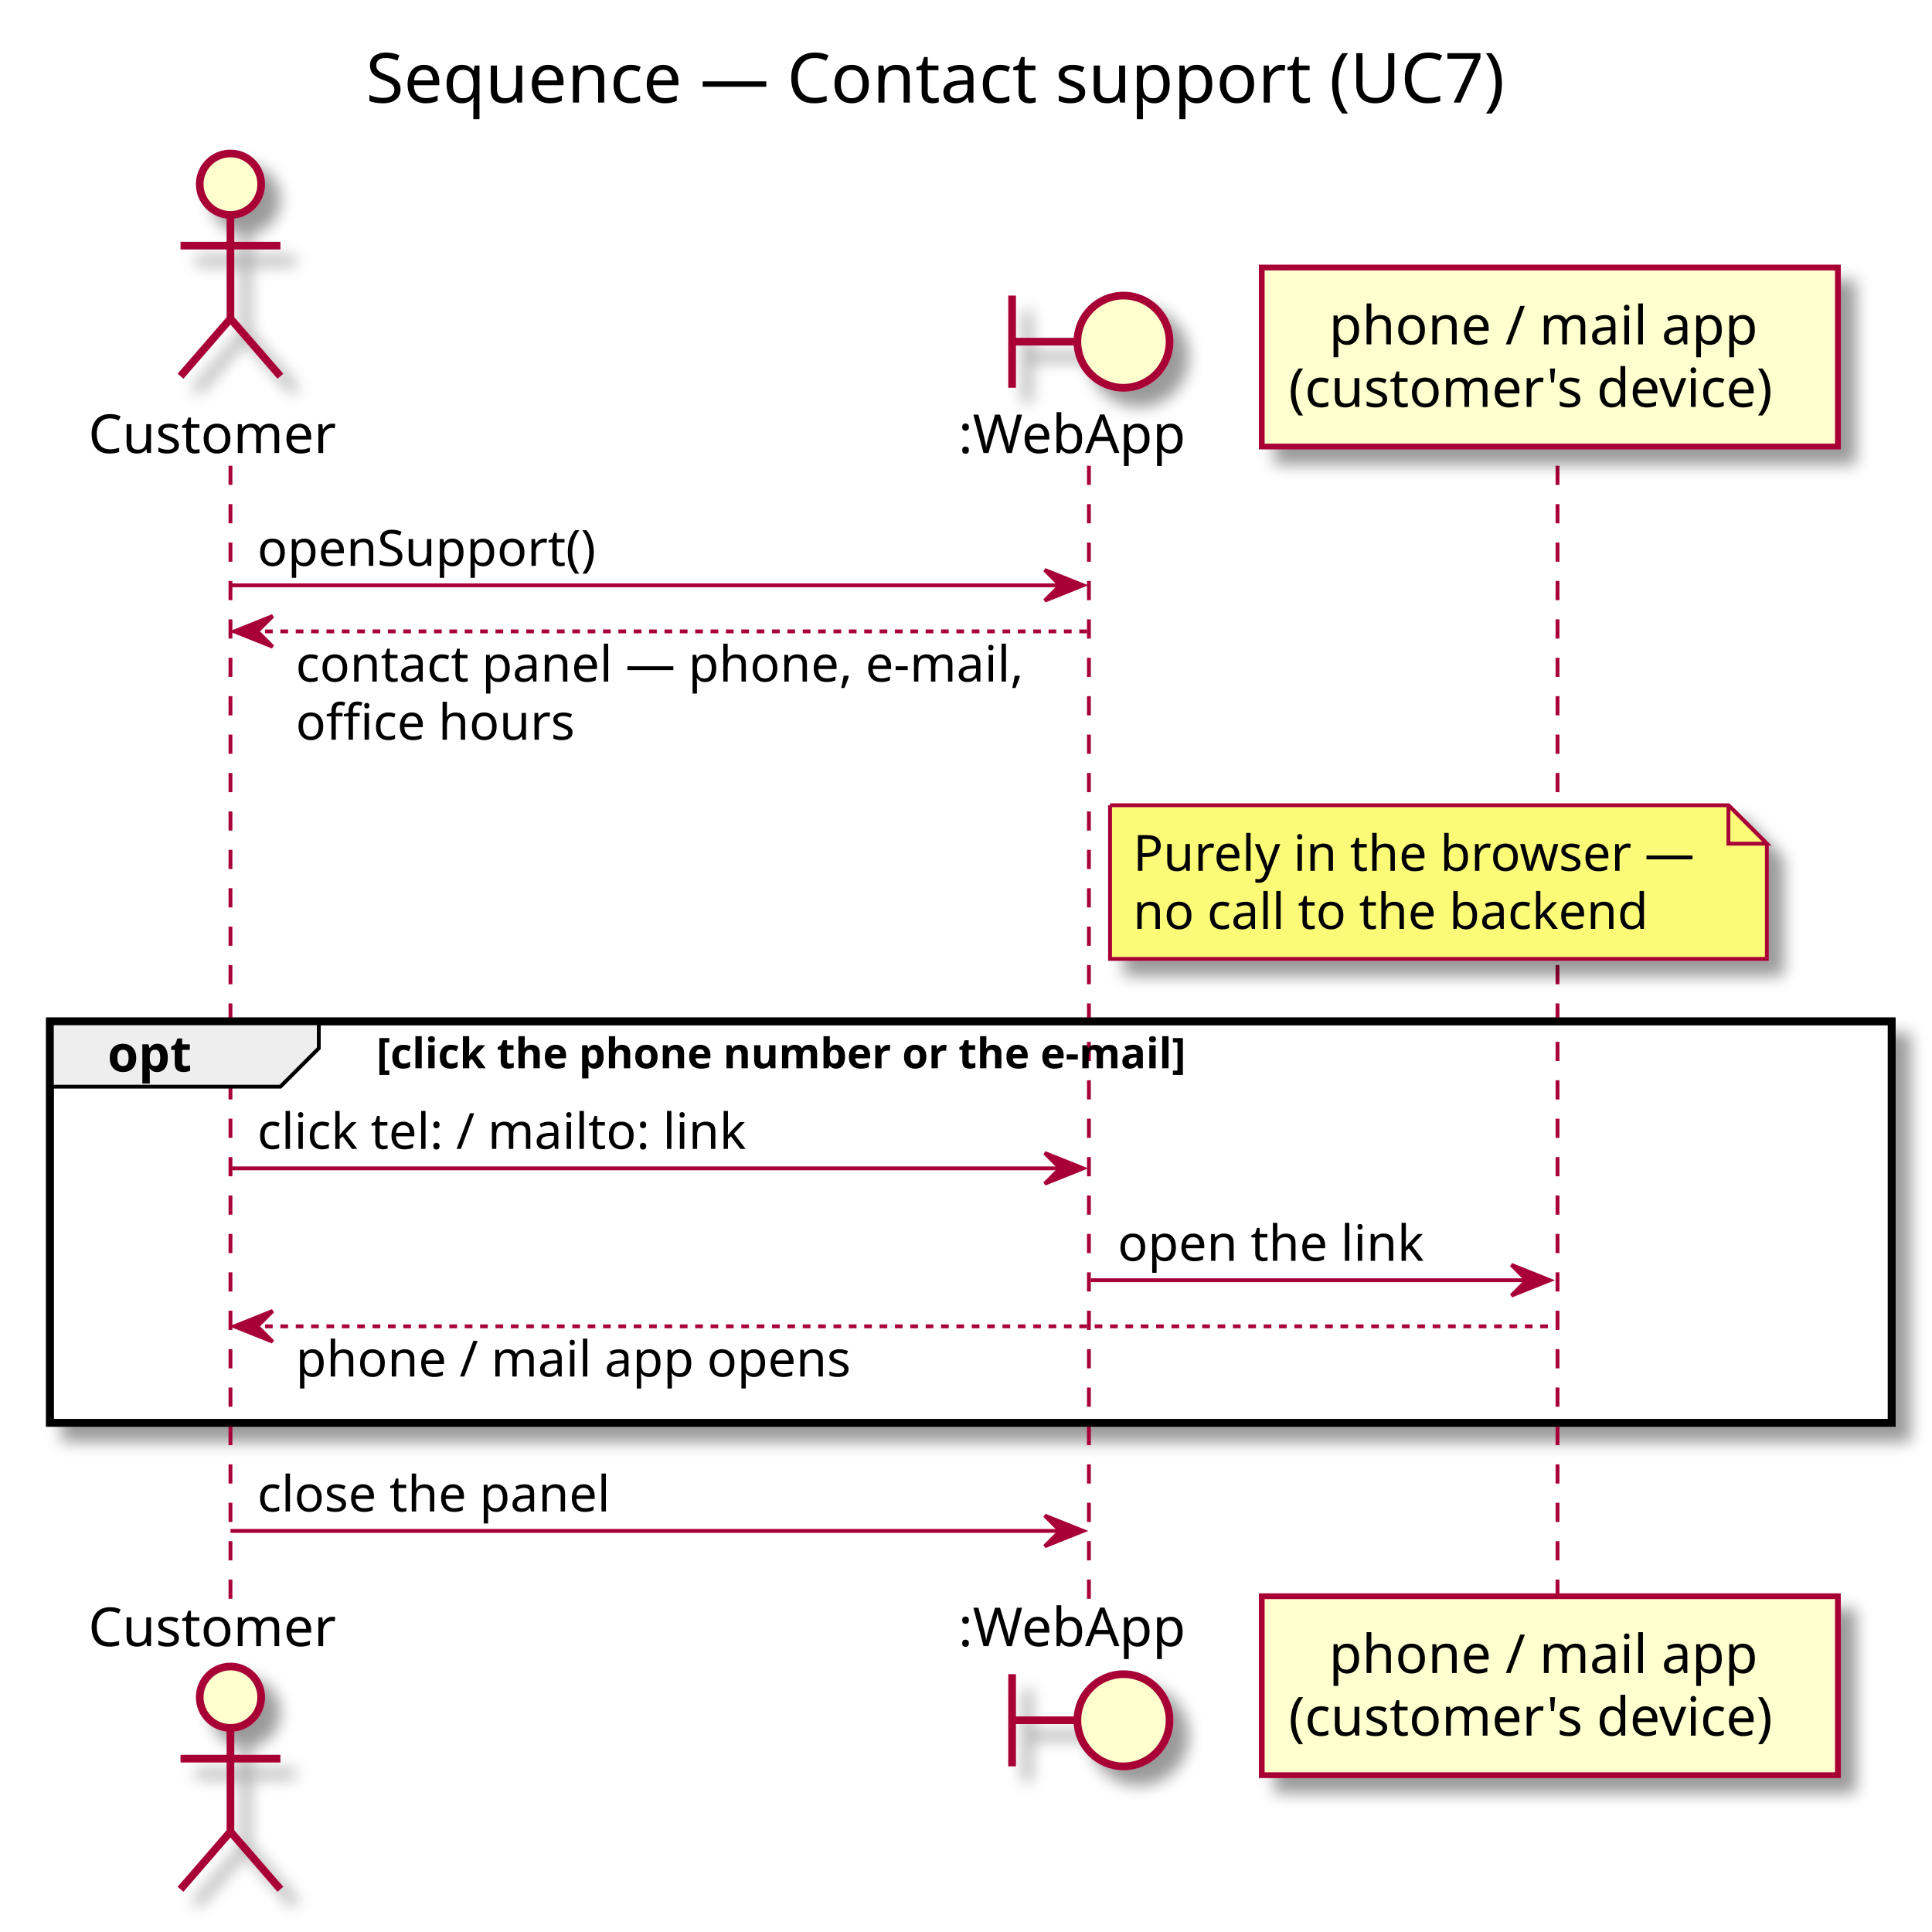
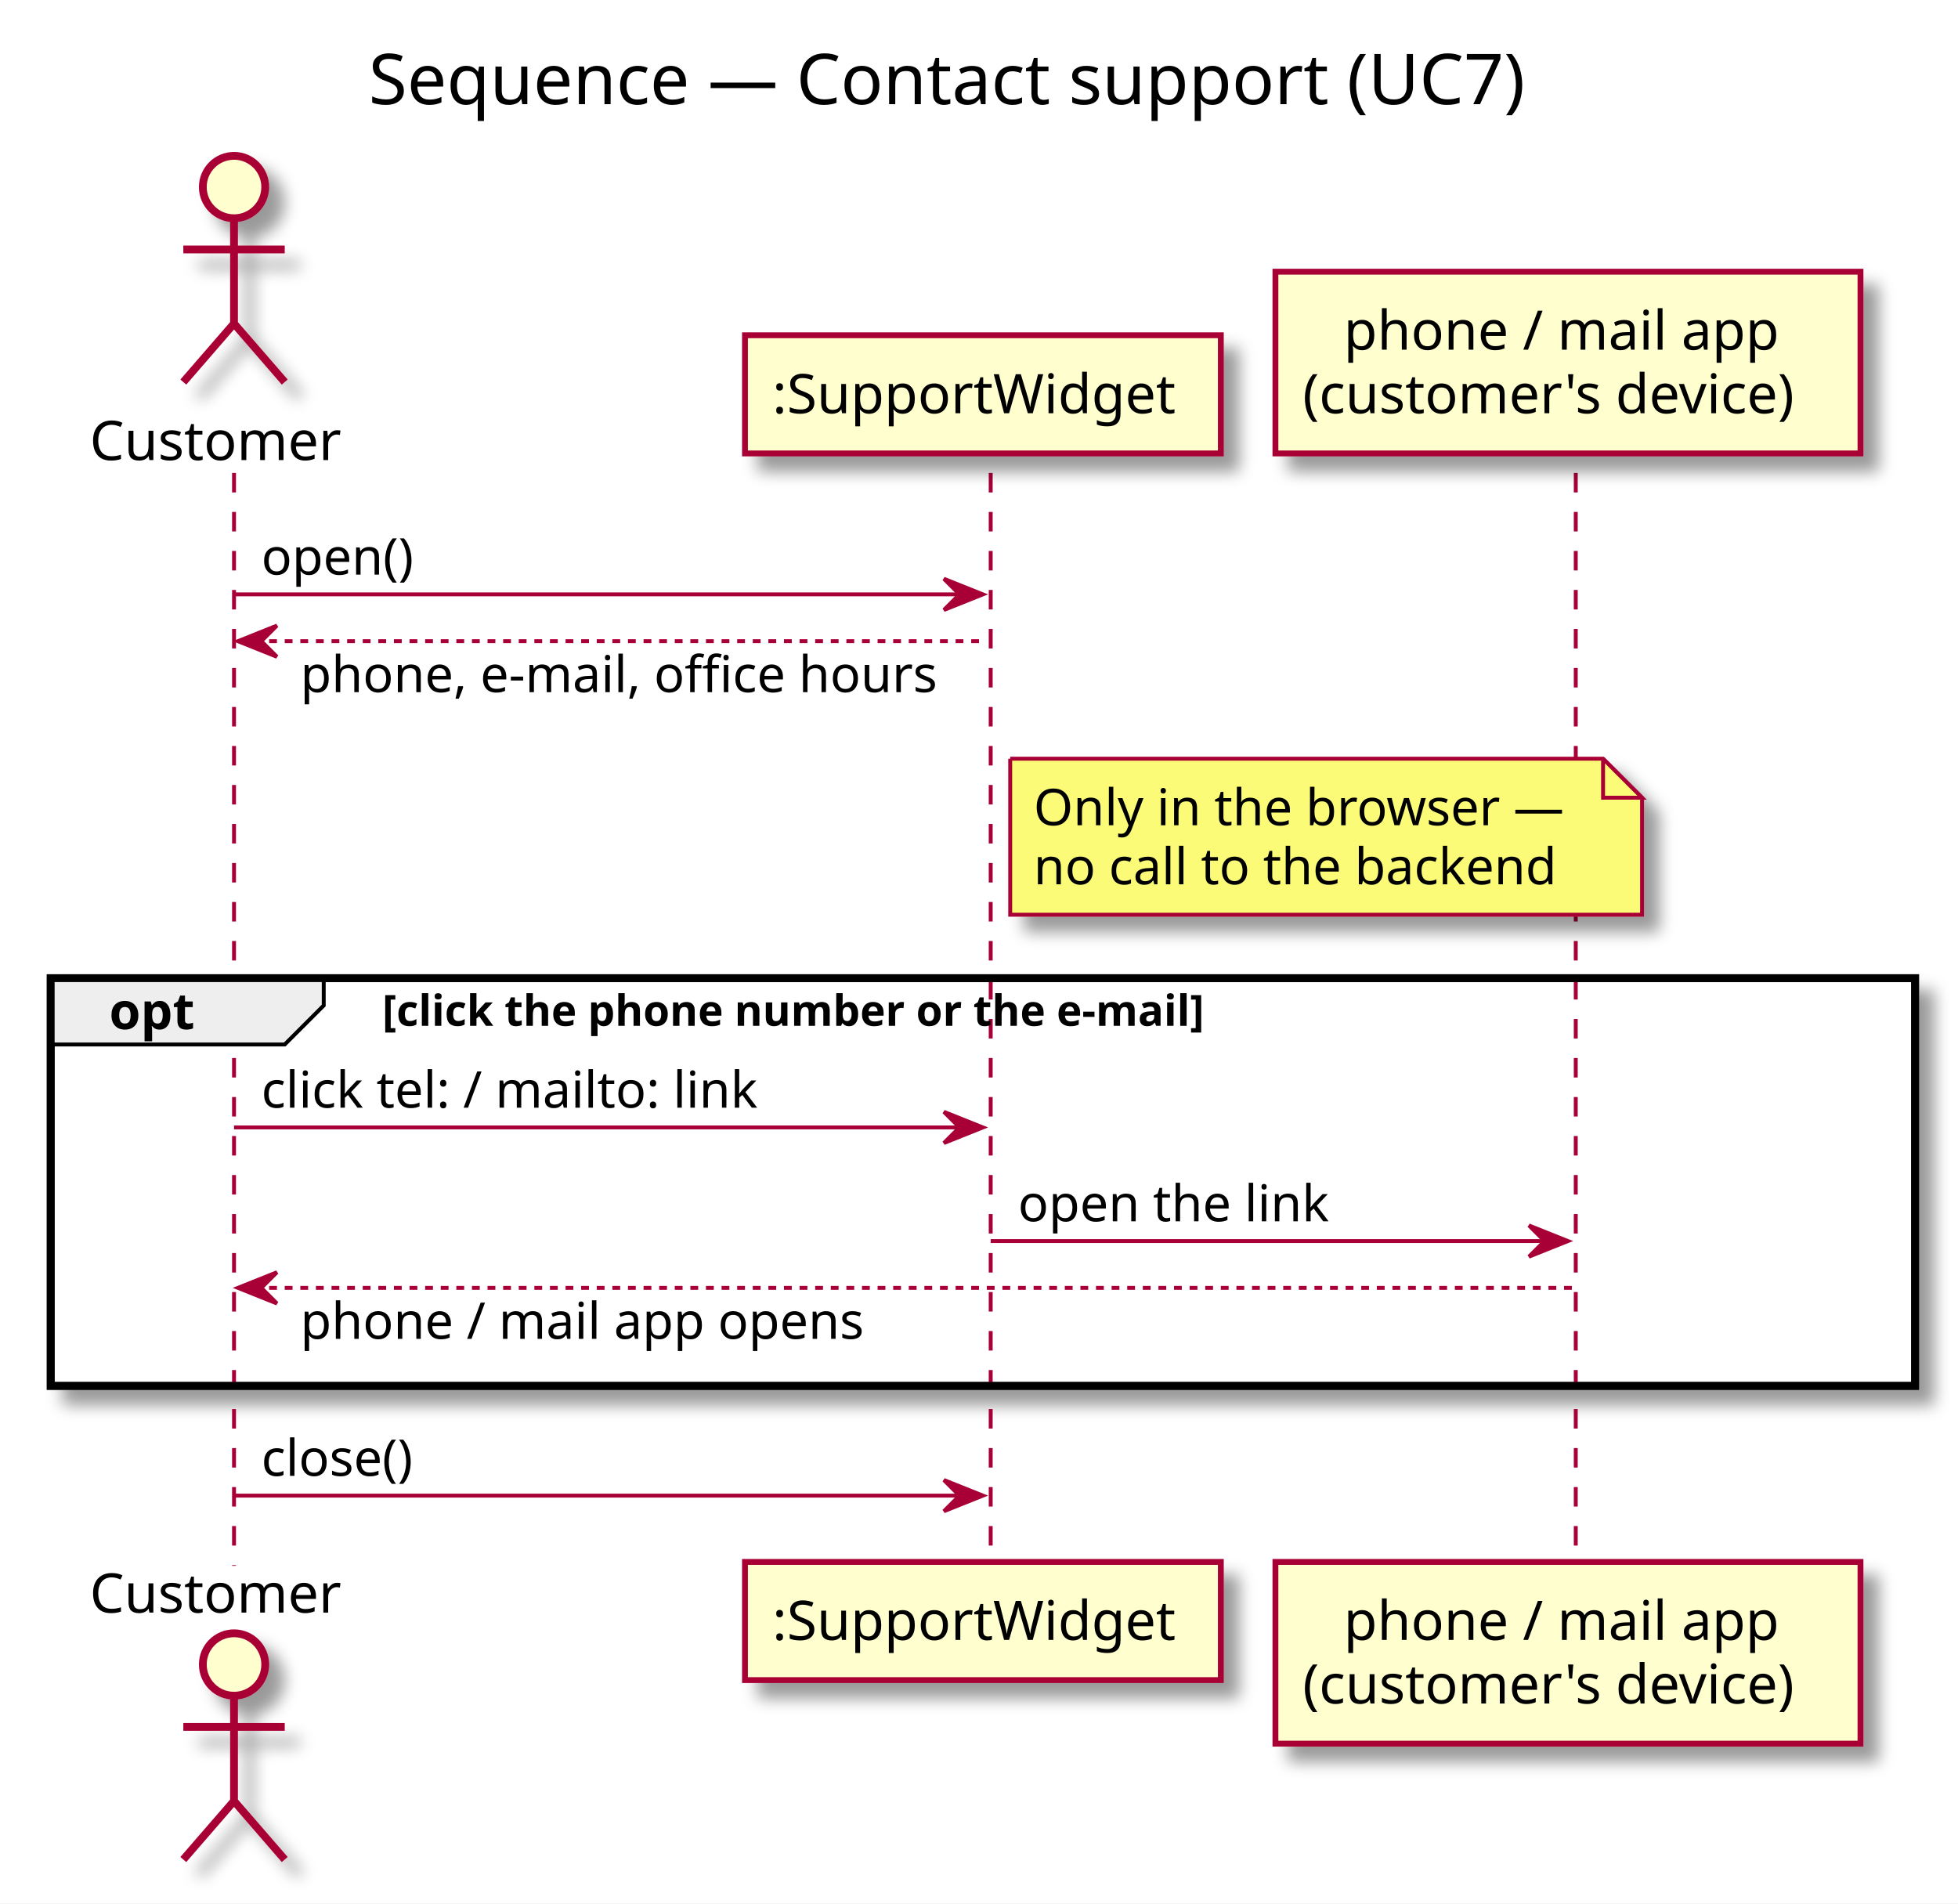
- <svg xmlns="http://www.w3.org/2000/svg" contentScriptType="application/ecmascript" contentStyleType="text/css" height="503px" preserveAspectRatio="none" style="width:503px;height:503px;" version="1.1" viewBox="0 0 503 503" width="503px" zoomAndPan="magnify">
+ <svg xmlns="http://www.w3.org/2000/svg" contentScriptType="application/ecmascript" contentStyleType="text/css" height="488px" preserveAspectRatio="none" style="width:502px;height:488px;" version="1.1" viewBox="0 0 502 488" width="502px" zoomAndPan="magnify">
  <rect width="100%" height="100%" fill="white" />
  <defs>
-     <filter height="300%" id="fs5bvcnspqkr0" width="300%" x="-1" y="-1">
+     <filter height="300%" id="f15pu7roqwgjoc" width="300%" x="-1" y="-1">
      <feGaussianBlur result="blurOut" stdDeviation="2.0" />
      <feColorMatrix in="blurOut" result="blurOut2" type="matrix" values="0 0 0 0 0 0 0 0 0 0 0 0 0 0 0 0 0 0 .4 0" />
      <feOffset dx="4.0" dy="4.0" in="blurOut2" result="blurOut3" />
      <feBlend in="SourceGraphic" in2="blurOut3" mode="normal" />
    </filter>
  </defs>
  <g>
-     <text fill="#000000" font-family="sans-serif" font-size="18" lengthAdjust="spacingAndGlyphs" textLength="315" x="95.25" y="26.708">Sequence — Contact support (UC7)</text>
-     <rect fill="#FFFFFF" filter="url(#fs5bvcnspqkr0)" height="104.531" style="stroke: #000000; stroke-width: 2.0;" width="479.5" x="13" y="265.914" />
-     <line style="stroke: #A80036; stroke-width: 1.0; stroke-dasharray: 5.0,5.0;" x1="60" x2="60" y1="121.25" y2="416.578" />
-     <line style="stroke: #A80036; stroke-width: 1.0; stroke-dasharray: 5.0,5.0;" x1="283.5" x2="283.5" y1="121.25" y2="416.578" />
-     <line style="stroke: #A80036; stroke-width: 1.0; stroke-dasharray: 5.0,5.0;" x1="405.5" x2="405.5" y1="121.25" y2="416.578" />
+     <text fill="#000000" font-family="sans-serif" font-size="18" lengthAdjust="spacingAndGlyphs" textLength="315" x="94.5" y="26.708">Sequence — Contact support (UC7)</text>
+     <rect fill="#FFFFFF" filter="url(#f15pu7roqwgjoc)" height="104.531" style="stroke: #000000; stroke-width: 2.0;" width="478" x="13" y="250.781" />
+     <line style="stroke: #A80036; stroke-width: 1.0; stroke-dasharray: 5.0,5.0;" x1="60" x2="60" y1="121.25" y2="401.445" />
+     <line style="stroke: #A80036; stroke-width: 1.0; stroke-dasharray: 5.0,5.0;" x1="254" x2="254" y1="121.25" y2="401.445" />
+     <line style="stroke: #A80036; stroke-width: 1.0; stroke-dasharray: 5.0,5.0;" x1="404" x2="404" y1="121.25" y2="401.445" />
    <text fill="#000000" font-family="sans-serif" font-size="14" lengthAdjust="spacingAndGlyphs" textLength="68" x="23" y="117.948">Customer</text>
-     <ellipse cx="60" cy="47.953" fill="#FEFECE" filter="url(#fs5bvcnspqkr0)" rx="8" ry="8" style="stroke: #A80036; stroke-width: 2.0;" />
-     <path d="M60,55.953 L60,82.953 M47,63.953 L73,63.953 M60,82.953 L47,97.953 M60,82.953 L73,97.953 " fill="none" filter="url(#fs5bvcnspqkr0)" style="stroke: #A80036; stroke-width: 2.0;" />
-     <text fill="#000000" font-family="sans-serif" font-size="14" lengthAdjust="spacingAndGlyphs" textLength="68" x="23" y="428.573">Customer</text>
-     <ellipse cx="60" cy="441.875" fill="#FEFECE" filter="url(#fs5bvcnspqkr0)" rx="8" ry="8" style="stroke: #A80036; stroke-width: 2.0;" />
-     <path d="M60,449.875 L60,476.875 M47,457.875 L73,457.875 M60,476.875 L47,491.875 M60,476.875 L73,491.875 " fill="none" filter="url(#fs5bvcnspqkr0)" style="stroke: #A80036; stroke-width: 2.0;" />
-     <text fill="#000000" font-family="sans-serif" font-size="14" lengthAdjust="spacingAndGlyphs" textLength="63" x="249.5" y="117.948">:WebApp</text>
-     <path d="M263.5,76.953 L263.5,100.953 M263.5,88.953 L280.5,88.953 " fill="none" filter="url(#fs5bvcnspqkr0)" style="stroke: #A80036; stroke-width: 2.0;" />
-     <ellipse cx="292.5" cy="88.953" fill="#FEFECE" filter="url(#fs5bvcnspqkr0)" rx="12" ry="12" style="stroke: #A80036; stroke-width: 2.0;" />
-     <text fill="#000000" font-family="sans-serif" font-size="14" lengthAdjust="spacingAndGlyphs" textLength="63" x="249.5" y="428.573">:WebApp</text>
-     <path d="M263.5,435.875 L263.5,459.875 M263.5,447.875 L280.5,447.875 " fill="none" filter="url(#fs5bvcnspqkr0)" style="stroke: #A80036; stroke-width: 2.0;" />
-     <ellipse cx="292.5" cy="447.875" fill="#FEFECE" filter="url(#fs5bvcnspqkr0)" rx="12" ry="12" style="stroke: #A80036; stroke-width: 2.0;" />
-     <rect fill="#FEFECE" filter="url(#fs5bvcnspqkr0)" height="46.594" style="stroke: #A80036; stroke-width: 1.5;" width="150" x="328.5" y="69.656" />
-     <text fill="#000000" font-family="sans-serif" font-size="14" lengthAdjust="spacingAndGlyphs" textLength="115" x="346" y="89.651">phone / mail app</text>
-     <text fill="#000000" font-family="sans-serif" font-size="14" lengthAdjust="spacingAndGlyphs" textLength="136" x="335.5" y="105.948">(customer's device)</text>
-     <rect fill="#FEFECE" filter="url(#fs5bvcnspqkr0)" height="46.594" style="stroke: #A80036; stroke-width: 1.5;" width="150" x="328.5" y="415.578" />
-     <text fill="#000000" font-family="sans-serif" font-size="14" lengthAdjust="spacingAndGlyphs" textLength="115" x="346" y="435.573">phone / mail app</text>
-     <text fill="#000000" font-family="sans-serif" font-size="14" lengthAdjust="spacingAndGlyphs" textLength="136" x="335.5" y="451.87">(customer's device)</text>
-     <polygon fill="#A80036" points="272,148.383,282,152.383,272,156.383,276,152.383" style="stroke: #A80036; stroke-width: 1.0;" />
-     <line style="stroke: #A80036; stroke-width: 1.0;" x1="60" x2="278" y1="152.383" y2="152.383" />
-     <text fill="#000000" font-family="sans-serif" font-size="13" lengthAdjust="spacingAndGlyphs" textLength="93" x="67" y="147.317">openSupport()</text>
+     <ellipse cx="60" cy="47.953" fill="#FEFECE" filter="url(#f15pu7roqwgjoc)" rx="8" ry="8" style="stroke: #A80036; stroke-width: 2.0;" />
+     <path d="M60,55.953 L60,82.953 M47,63.953 L73,63.953 M60,82.953 L47,97.953 M60,82.953 L73,97.953 " fill="none" filter="url(#f15pu7roqwgjoc)" style="stroke: #A80036; stroke-width: 2.0;" />
+     <text fill="#000000" font-family="sans-serif" font-size="14" lengthAdjust="spacingAndGlyphs" textLength="68" x="23" y="413.44">Customer</text>
+     <ellipse cx="60" cy="426.742" fill="#FEFECE" filter="url(#f15pu7roqwgjoc)" rx="8" ry="8" style="stroke: #A80036; stroke-width: 2.0;" />
+     <path d="M60,434.742 L60,461.742 M47,442.742 L73,442.742 M60,461.742 L47,476.742 M60,461.742 L73,476.742 " fill="none" filter="url(#f15pu7roqwgjoc)" style="stroke: #A80036; stroke-width: 2.0;" />
+     <rect fill="#FEFECE" filter="url(#f15pu7roqwgjoc)" height="30.297" style="stroke: #A80036; stroke-width: 1.5;" width="122" x="191" y="85.953" />
+     <text fill="#000000" font-family="sans-serif" font-size="14" lengthAdjust="spacingAndGlyphs" textLength="108" x="198" y="105.948">:SupportWidget</text>
+     <rect fill="#FEFECE" filter="url(#f15pu7roqwgjoc)" height="30.297" style="stroke: #A80036; stroke-width: 1.5;" width="122" x="191" y="400.445" />
+     <text fill="#000000" font-family="sans-serif" font-size="14" lengthAdjust="spacingAndGlyphs" textLength="108" x="198" y="420.44">:SupportWidget</text>
+     <rect fill="#FEFECE" filter="url(#f15pu7roqwgjoc)" height="46.594" style="stroke: #A80036; stroke-width: 1.5;" width="150" x="327" y="69.656" />
+     <text fill="#000000" font-family="sans-serif" font-size="14" lengthAdjust="spacingAndGlyphs" textLength="115" x="344.5" y="89.651">phone / mail app</text>
+     <text fill="#000000" font-family="sans-serif" font-size="14" lengthAdjust="spacingAndGlyphs" textLength="136" x="334" y="105.948">(customer's device)</text>
+     <rect fill="#FEFECE" filter="url(#f15pu7roqwgjoc)" height="46.594" style="stroke: #A80036; stroke-width: 1.5;" width="150" x="327" y="400.445" />
+     <text fill="#000000" font-family="sans-serif" font-size="14" lengthAdjust="spacingAndGlyphs" textLength="115" x="344.5" y="420.44">phone / mail app</text>
+     <text fill="#000000" font-family="sans-serif" font-size="14" lengthAdjust="spacingAndGlyphs" textLength="136" x="334" y="436.737">(customer's device)</text>
+     <polygon fill="#A80036" points="242,148.383,252,152.383,242,156.383,246,152.383" style="stroke: #A80036; stroke-width: 1.0;" />
+     <line style="stroke: #A80036; stroke-width: 1.0;" x1="60" x2="248" y1="152.383" y2="152.383" />
+     <text fill="#000000" font-family="sans-serif" font-size="13" lengthAdjust="spacingAndGlyphs" textLength="42" x="67" y="147.317">open()</text>
    <polygon fill="#A80036" points="71,160.383,61,164.383,71,168.383,67,164.383" style="stroke: #A80036; stroke-width: 1.0;" />
-     <line style="stroke: #A80036; stroke-width: 1.0; stroke-dasharray: 2.0,2.0;" x1="65" x2="283" y1="164.383" y2="164.383" />
-     <text fill="#000000" font-family="sans-serif" font-size="13" lengthAdjust="spacingAndGlyphs" textLength="200" x="77" y="177.45">contact panel — phone, e-mail,</text>
-     <text fill="#000000" font-family="sans-serif" font-size="13" lengthAdjust="spacingAndGlyphs" textLength="74" x="77" y="192.583">office hours</text>
-     <path d="M289,209.648 L289,249.648 L460,249.648 L460,219.648 L450,209.648 L289,209.648 " fill="#FBFB77" filter="url(#fs5bvcnspqkr0)" style="stroke: #A80036; stroke-width: 1.0;" />
-     <path d="M450,209.648 L450,219.648 L460,219.648 L450,209.648 " fill="#FBFB77" style="stroke: #A80036; stroke-width: 1.0;" />
-     <text fill="#000000" font-family="sans-serif" font-size="13" lengthAdjust="spacingAndGlyphs" textLength="150" x="295" y="226.715">Purely in the browser —</text>
-     <text fill="#000000" font-family="sans-serif" font-size="13" lengthAdjust="spacingAndGlyphs" textLength="141" x="295" y="241.848">no call to the backend</text>
-     <path d="M13,265.914 L83,265.914 L83,272.914 L73,282.914 L13,282.914 L13,265.914 " fill="#EEEEEE" style="stroke: #000000; stroke-width: 1.0;" />
-     <rect fill="none" height="104.531" style="stroke: #000000; stroke-width: 2.0;" width="479.5" x="13" y="265.914" />
-     <text fill="#000000" font-family="sans-serif" font-size="13" font-weight="bold" lengthAdjust="spacingAndGlyphs" textLength="25" x="28" y="278.981">opt</text>
-     <text fill="#000000" font-family="sans-serif" font-size="11" font-weight="bold" lengthAdjust="spacingAndGlyphs" textLength="246" x="98" y="278.125">[click the phone number or the e-mail]</text>
-     <polygon fill="#A80036" points="272,300.18,282,304.18,272,308.18,276,304.18" style="stroke: #A80036; stroke-width: 1.0;" />
-     <line style="stroke: #A80036; stroke-width: 1.0;" x1="60" x2="278" y1="304.18" y2="304.18" />
-     <text fill="#000000" font-family="sans-serif" font-size="13" lengthAdjust="spacingAndGlyphs" textLength="132" x="67" y="299.114">click tel: / mailto: link</text>
-     <polygon fill="#A80036" points="393.5,329.312,403.5,333.312,393.5,337.312,397.5,333.312" style="stroke: #A80036; stroke-width: 1.0;" />
-     <line style="stroke: #A80036; stroke-width: 1.0;" x1="284" x2="399.5" y1="333.312" y2="333.312" />
-     <text fill="#000000" font-family="sans-serif" font-size="13" lengthAdjust="spacingAndGlyphs" textLength="82" x="291" y="328.247">open the link</text>
-     <polygon fill="#A80036" points="71,341.312,61,345.312,71,349.312,67,345.312" style="stroke: #A80036; stroke-width: 1.0;" />
-     <line style="stroke: #A80036; stroke-width: 1.0; stroke-dasharray: 2.0,2.0;" x1="65" x2="404.5" y1="345.312" y2="345.312" />
-     <text fill="#000000" font-family="sans-serif" font-size="13" lengthAdjust="spacingAndGlyphs" textLength="150" x="77" y="358.379">phone / mail app opens</text>
-     <polygon fill="#A80036" points="272,394.578,282,398.578,272,402.578,276,398.578" style="stroke: #A80036; stroke-width: 1.0;" />
-     <line style="stroke: #A80036; stroke-width: 1.0;" x1="60" x2="278" y1="398.578" y2="398.578" />
-     <text fill="#000000" font-family="sans-serif" font-size="13" lengthAdjust="spacingAndGlyphs" textLength="97" x="67" y="393.512">close the panel</text>
+     <line style="stroke: #A80036; stroke-width: 1.0; stroke-dasharray: 2.0,2.0;" x1="65" x2="253" y1="164.383" y2="164.383" />
+     <text fill="#000000" font-family="sans-serif" font-size="13" lengthAdjust="spacingAndGlyphs" textLength="170" x="77" y="177.45">phone, e-mail, office hours</text>
+     <path d="M259,194.516 L259,234.516 L421,234.516 L421,204.516 L411,194.516 L259,194.516 " fill="#FBFB77" filter="url(#f15pu7roqwgjoc)" style="stroke: #A80036; stroke-width: 1.0;" />
+     <path d="M411,194.516 L411,204.516 L421,204.516 L411,194.516 " fill="#FBFB77" style="stroke: #A80036; stroke-width: 1.0;" />
+     <text fill="#000000" font-family="sans-serif" font-size="13" lengthAdjust="spacingAndGlyphs" textLength="139" x="265" y="211.583">Only in the browser —</text>
+     <text fill="#000000" font-family="sans-serif" font-size="13" lengthAdjust="spacingAndGlyphs" textLength="141" x="265" y="226.715">no call to the backend</text>
+     <path d="M13,250.781 L83,250.781 L83,257.781 L73,267.781 L13,267.781 L13,250.781 " fill="#EEEEEE" style="stroke: #000000; stroke-width: 1.0;" />
+     <rect fill="none" height="104.531" style="stroke: #000000; stroke-width: 2.0;" width="478" x="13" y="250.781" />
+     <text fill="#000000" font-family="sans-serif" font-size="13" font-weight="bold" lengthAdjust="spacingAndGlyphs" textLength="25" x="28" y="263.848">opt</text>
+     <text fill="#000000" font-family="sans-serif" font-size="11" font-weight="bold" lengthAdjust="spacingAndGlyphs" textLength="246" x="98" y="262.992">[click the phone number or the e-mail]</text>
+     <polygon fill="#A80036" points="242,285.047,252,289.047,242,293.047,246,289.047" style="stroke: #A80036; stroke-width: 1.0;" />
+     <line style="stroke: #A80036; stroke-width: 1.0;" x1="60" x2="248" y1="289.047" y2="289.047" />
+     <text fill="#000000" font-family="sans-serif" font-size="13" lengthAdjust="spacingAndGlyphs" textLength="132" x="67" y="283.981">click tel: / mailto: link</text>
+     <polygon fill="#A80036" points="392,314.18,402,318.18,392,322.18,396,318.18" style="stroke: #A80036; stroke-width: 1.0;" />
+     <line style="stroke: #A80036; stroke-width: 1.0;" x1="254" x2="398" y1="318.18" y2="318.18" />
+     <text fill="#000000" font-family="sans-serif" font-size="13" lengthAdjust="spacingAndGlyphs" textLength="82" x="261" y="313.114">open the link</text>
+     <polygon fill="#A80036" points="71,326.18,61,330.18,71,334.18,67,330.18" style="stroke: #A80036; stroke-width: 1.0;" />
+     <line style="stroke: #A80036; stroke-width: 1.0; stroke-dasharray: 2.0,2.0;" x1="65" x2="403" y1="330.18" y2="330.18" />
+     <text fill="#000000" font-family="sans-serif" font-size="13" lengthAdjust="spacingAndGlyphs" textLength="150" x="77" y="343.247">phone / mail app opens</text>
+     <polygon fill="#A80036" points="242,379.445,252,383.445,242,387.445,246,383.445" style="stroke: #A80036; stroke-width: 1.0;" />
+     <line style="stroke: #A80036; stroke-width: 1.0;" x1="60" x2="248" y1="383.445" y2="383.445" />
+     <text fill="#000000" font-family="sans-serif" font-size="13" lengthAdjust="spacingAndGlyphs" textLength="43" x="67" y="378.379">close()</text>
  </g>
</svg>
